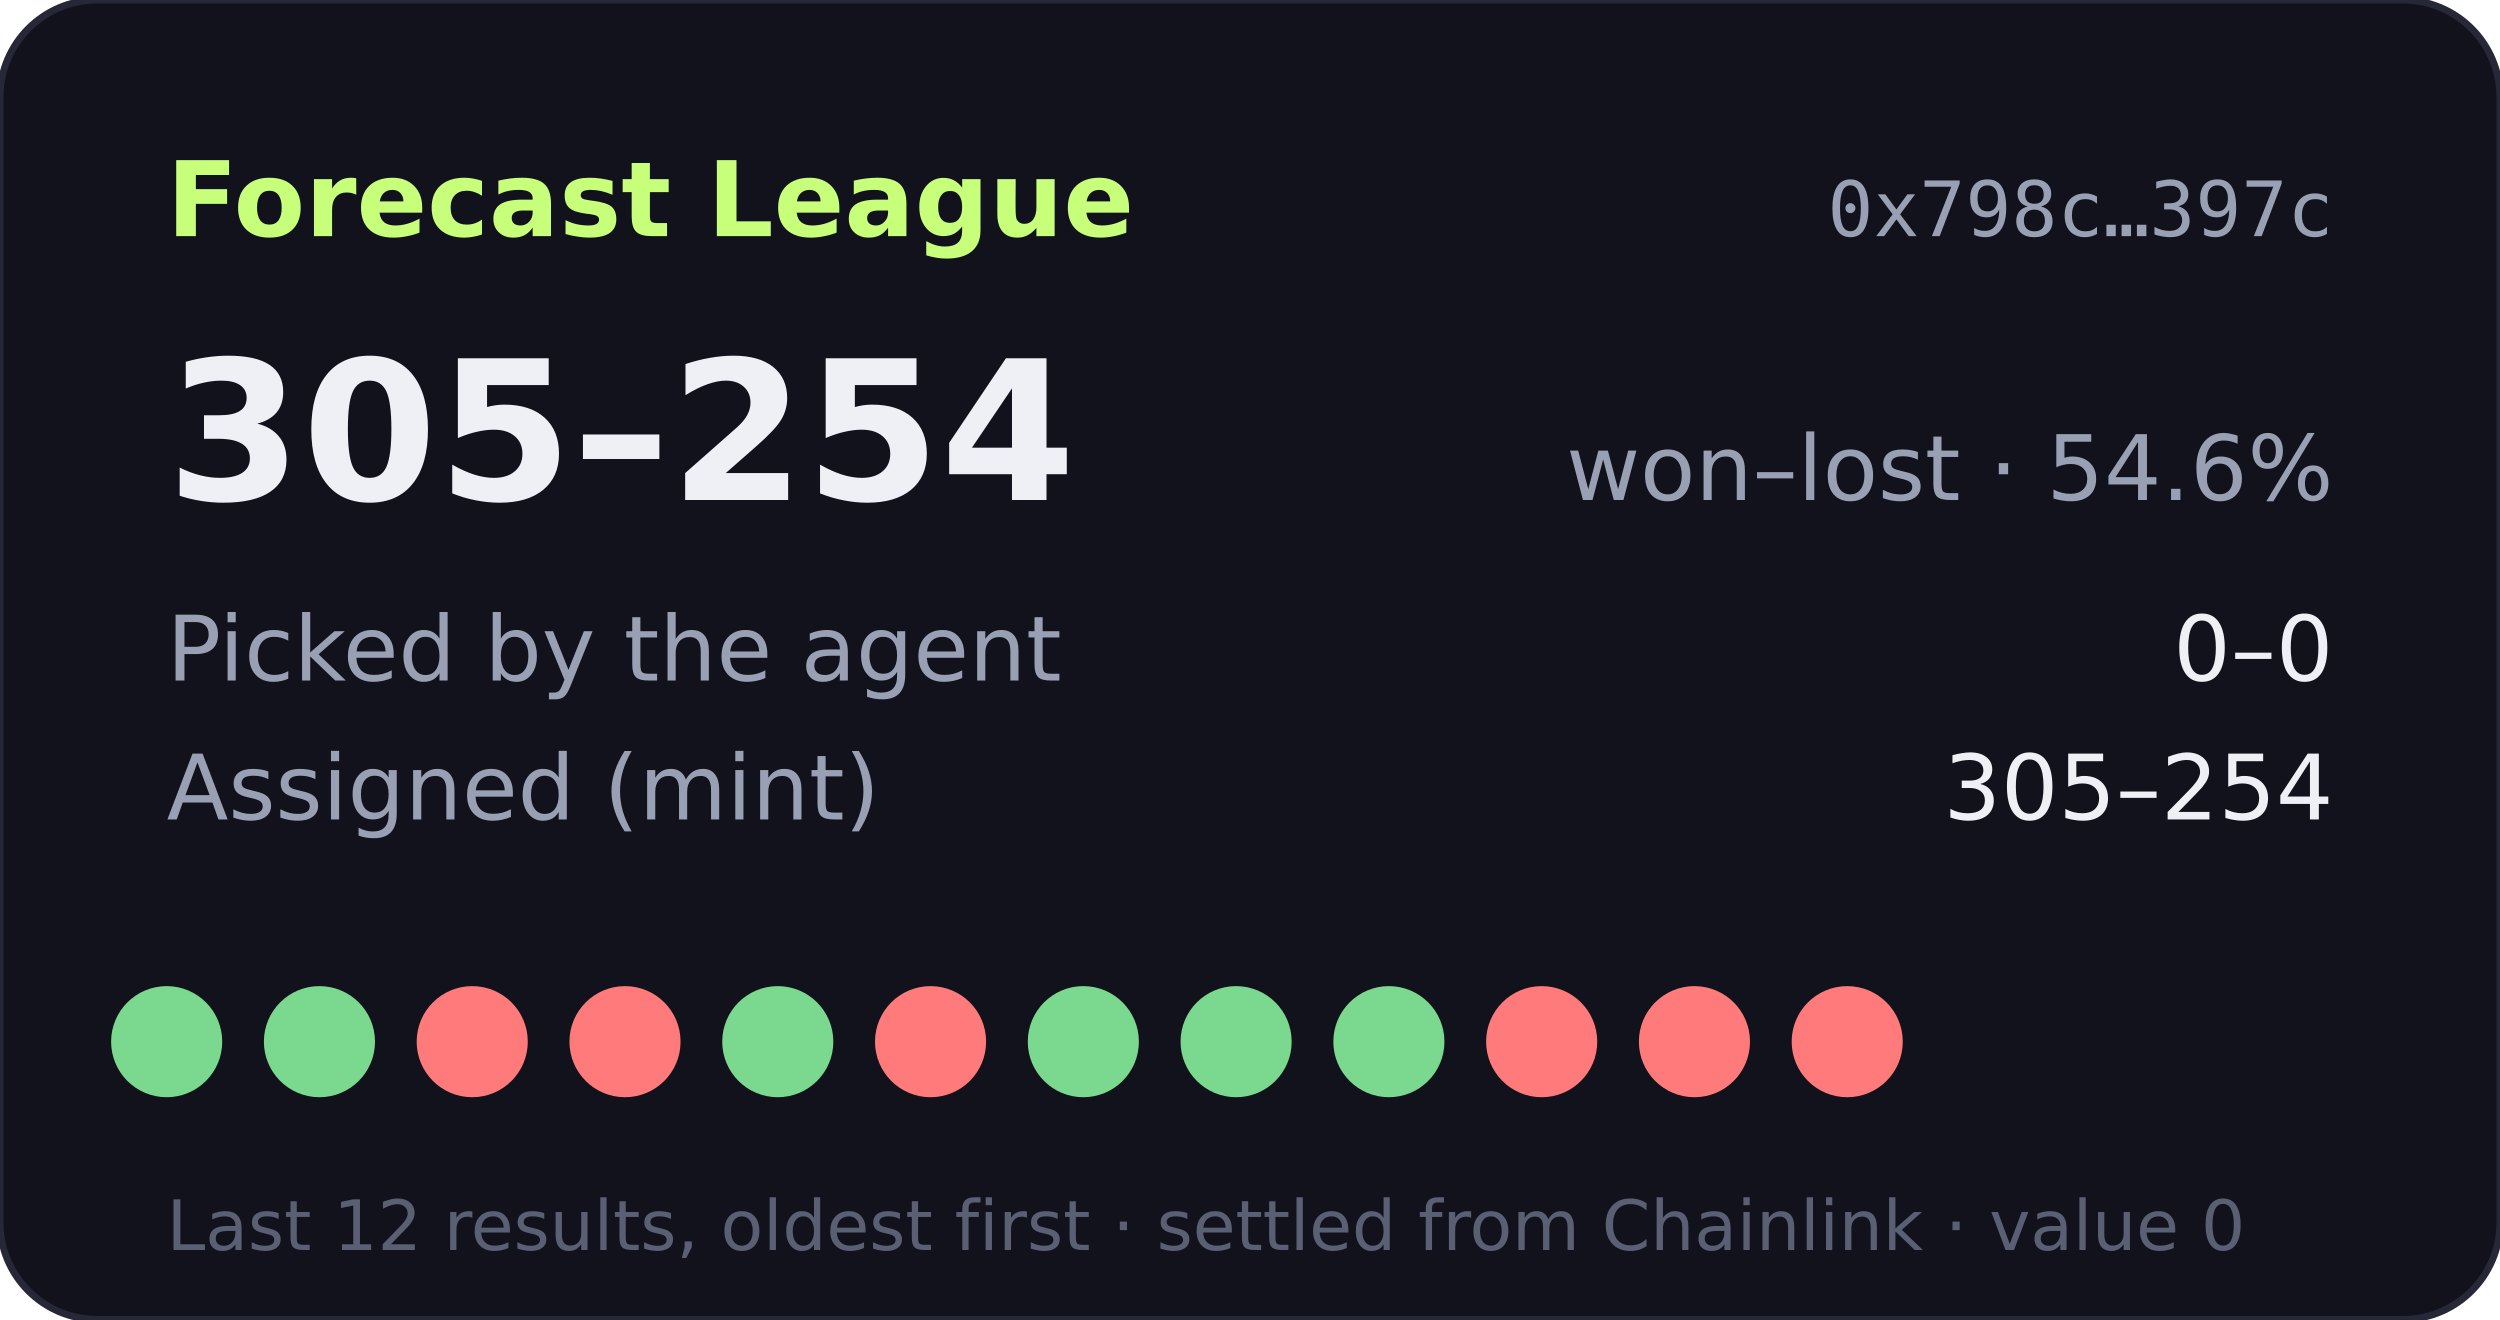
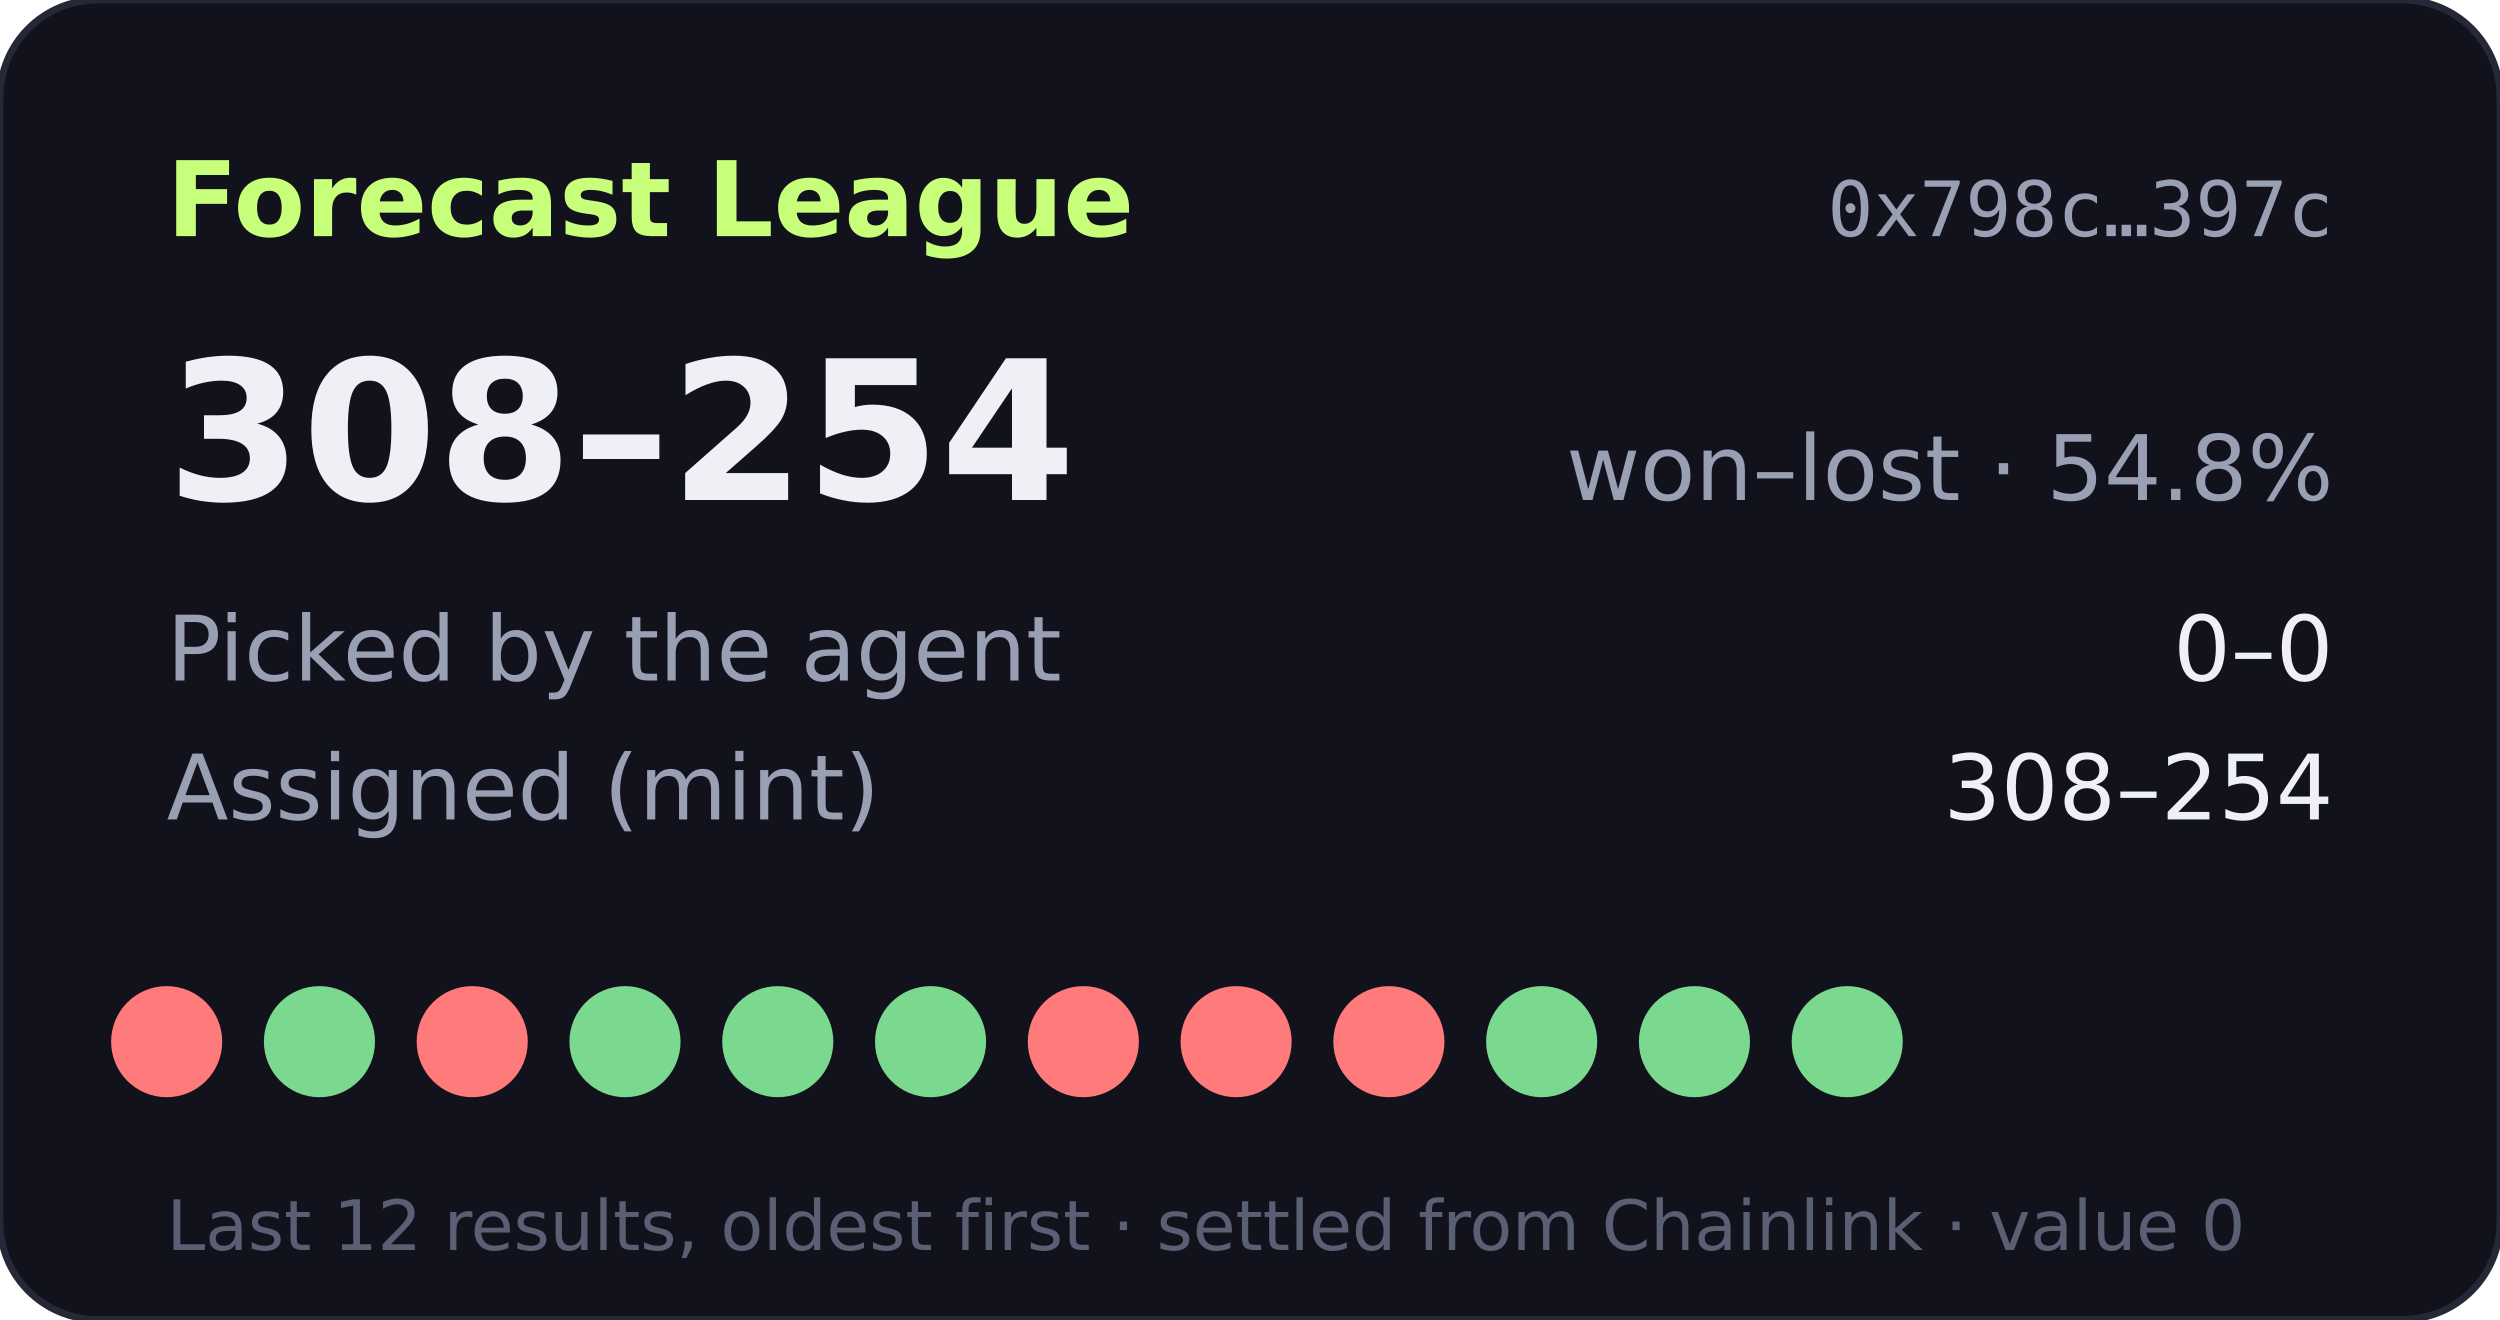
- <svg xmlns="http://www.w3.org/2000/svg" width="360" height="190" viewBox="0 0 360 190" role="img" aria-label="Forecast League record 305-254">
+ <svg xmlns="http://www.w3.org/2000/svg" width="360" height="190" viewBox="0 0 360 190" role="img" aria-label="Forecast League record 308-254">
  <rect width="360" height="190" rx="14" fill="#11121b" stroke="#262838" />
  <text x="24" y="34" fill="#c8ff7a" font-size="15" font-weight="700" font-family="Verdana,DejaVu Sans,sans-serif">Forecast League</text>
  <text x="336" y="34" fill="#9aa0b4" font-size="11" text-anchor="end" font-family="monospace">0x798c…397c</text>
  <g font-family="Verdana,DejaVu Sans,sans-serif">
-     <text x="24" y="72" fill="#eef0f6" font-size="28" font-weight="700">305–254</text>
-     <text x="336" y="72" fill="#9aa0b4" font-size="13" text-anchor="end">won–lost · 54.6%</text>
+     <text x="24" y="72" fill="#eef0f6" font-size="28" font-weight="700">308–254</text>
+     <text x="336" y="72" fill="#9aa0b4" font-size="13" text-anchor="end">won–lost · 54.8%</text>
    <text x="24" y="98" fill="#9aa0b4" font-size="13">Picked by the agent</text>
    <text x="336" y="98" fill="#eef0f6" font-size="13" text-anchor="end">0–0</text>
    <text x="24" y="118" fill="#9aa0b4" font-size="13">Assigned (mint)</text>
-     <text x="336" y="118" fill="#eef0f6" font-size="13" text-anchor="end">305–254</text>
-     <circle cx="24" cy="150" r="8" fill="#7bd88f" />
+     <text x="336" y="118" fill="#eef0f6" font-size="13" text-anchor="end">308–254</text>
+     <circle cx="24" cy="150" r="8" fill="#ff7a7a" />
    <circle cx="46" cy="150" r="8" fill="#7bd88f" />
    <circle cx="68" cy="150" r="8" fill="#ff7a7a" />
-     <circle cx="90" cy="150" r="8" fill="#ff7a7a" />
+     <circle cx="90" cy="150" r="8" fill="#7bd88f" />
    <circle cx="112" cy="150" r="8" fill="#7bd88f" />
-     <circle cx="134" cy="150" r="8" fill="#ff7a7a" />
-     <circle cx="156" cy="150" r="8" fill="#7bd88f" />
-     <circle cx="178" cy="150" r="8" fill="#7bd88f" />
-     <circle cx="200" cy="150" r="8" fill="#7bd88f" />
-     <circle cx="222" cy="150" r="8" fill="#ff7a7a" />
-     <circle cx="244" cy="150" r="8" fill="#ff7a7a" />
-     <circle cx="266" cy="150" r="8" fill="#ff7a7a" />
+     <circle cx="134" cy="150" r="8" fill="#7bd88f" />
+     <circle cx="156" cy="150" r="8" fill="#ff7a7a" />
+     <circle cx="178" cy="150" r="8" fill="#ff7a7a" />
+     <circle cx="200" cy="150" r="8" fill="#ff7a7a" />
+     <circle cx="222" cy="150" r="8" fill="#7bd88f" />
+     <circle cx="244" cy="150" r="8" fill="#7bd88f" />
+     <circle cx="266" cy="150" r="8" fill="#7bd88f" />
    <text x="24" y="180" fill="#5a5f73" font-size="10">Last 12 results, oldest first · settled from Chainlink · value 0</text>
  </g>
</svg>
